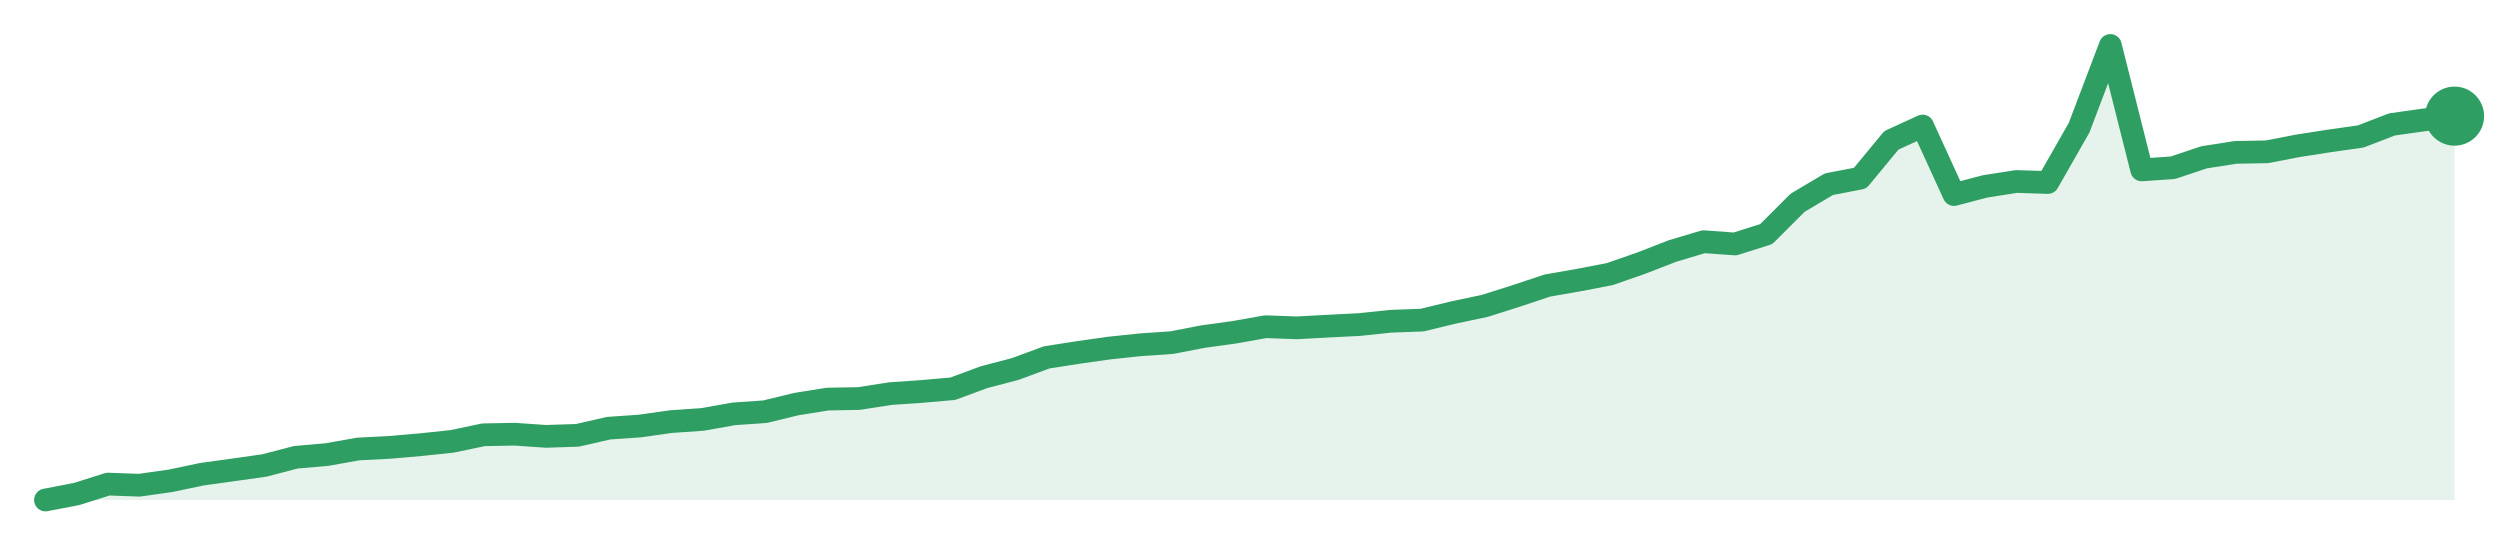
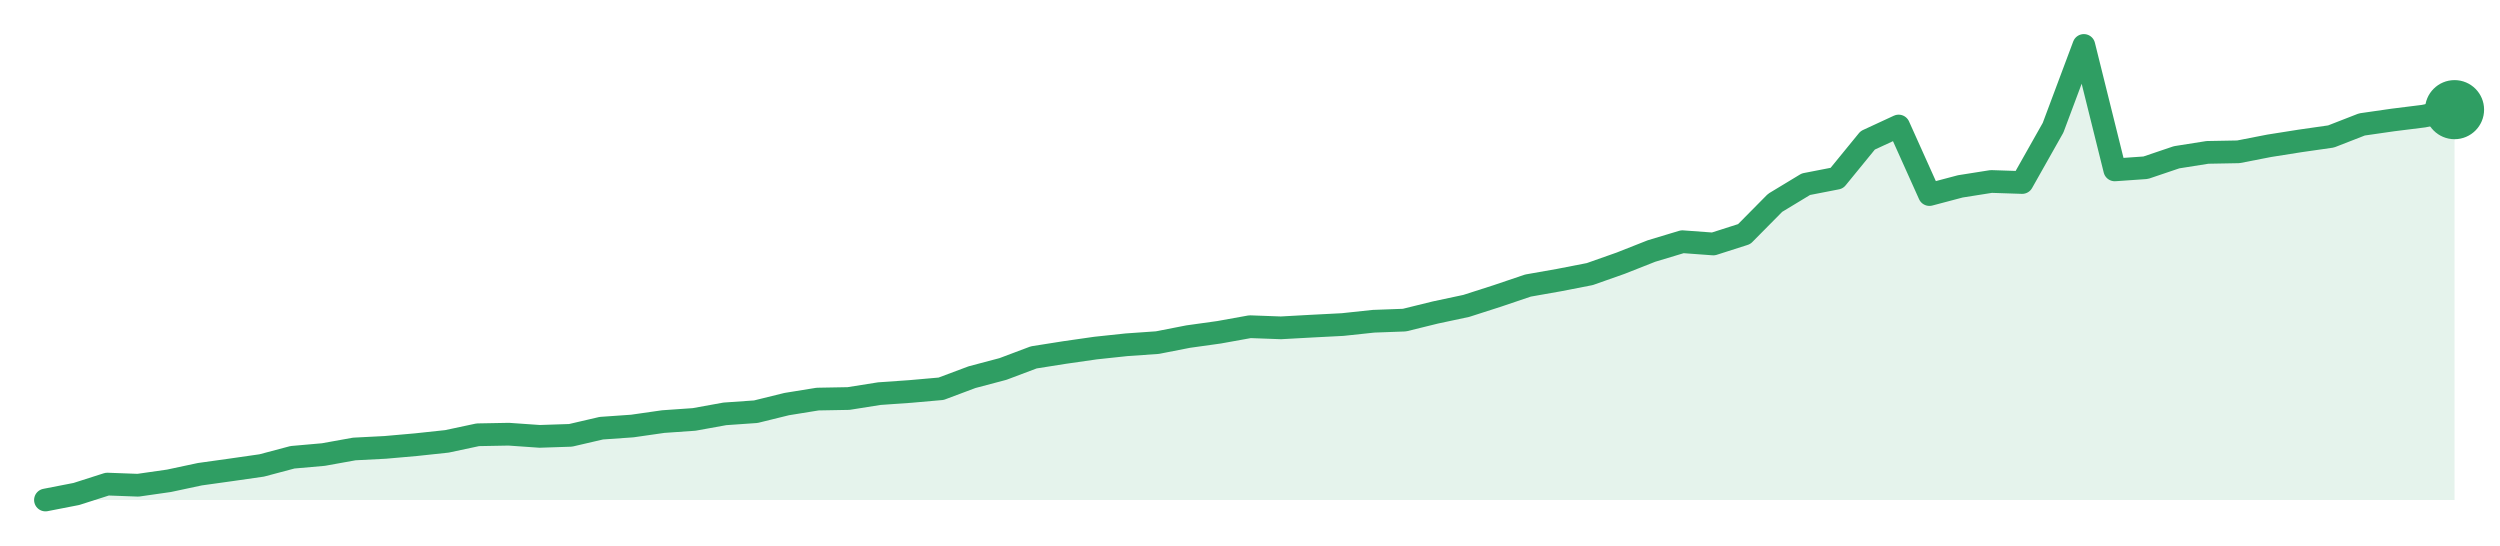
<svg xmlns="http://www.w3.org/2000/svg" width="220" height="48" viewBox="0 0 220 48" role="img" aria-label="trend">
-   <path d="M4.0,44.0 L4.0,44.0 L6.75,43.47 L9.51,42.6 L12.26,42.7 L15.01,42.31 L17.77,41.73 L20.52,41.35 L23.27,40.96 L26.03,40.24 L28.78,40.0 L31.53,39.51 L34.29,39.37 L37.04,39.13 L39.79,38.84 L42.55,38.26 L45.3,38.21 L48.05,38.4 L50.81,38.31 L53.56,37.68 L56.31,37.49 L59.06,37.1 L61.82,36.91 L64.57,36.42 L67.32,36.23 L70.08,35.56 L72.83,35.12 L75.58,35.07 L78.34,34.64 L81.09,34.45 L83.84,34.21 L86.6,33.19 L89.35,32.47 L92.1,31.45 L94.86,31.02 L97.61,30.63 L100.36,30.34 L103.12,30.15 L105.87,29.62 L108.62,29.24 L111.38,28.75 L114.13,28.85 L116.88,28.7 L119.64,28.56 L122.39,28.27 L125.14,28.17 L127.9,27.5 L130.65,26.92 L133.4,26.05 L136.16,25.13 L138.91,24.65 L141.66,24.12 L144.42,23.16 L147.17,22.09 L149.92,21.27 L152.68,21.47 L155.43,20.6 L158.18,17.85 L160.94,16.21 L163.69,15.68 L166.44,12.35 L169.19,11.09 L171.95,17.12 L174.7,16.4 L177.45,15.97 L180.21,16.06 L182.96,11.24 L185.71,4.0 L188.47,14.95 L191.22,14.76 L193.97,13.84 L196.73,13.41 L199.48,13.36 L202.23,12.83 L204.99,12.4 L207.74,12.01 L210.49,10.95 L213.25,10.56 L216.0,10.22 L216.0,44.0 Z" fill="#2f9e631f" />
-   <path d="M4.0,44.0 L6.75,43.47 L9.51,42.6 L12.26,42.7 L15.01,42.31 L17.77,41.73 L20.52,41.35 L23.27,40.96 L26.03,40.24 L28.78,40.0 L31.53,39.51 L34.29,39.37 L37.04,39.13 L39.79,38.84 L42.55,38.26 L45.3,38.21 L48.05,38.4 L50.81,38.31 L53.56,37.68 L56.31,37.49 L59.06,37.1 L61.82,36.91 L64.57,36.42 L67.32,36.23 L70.08,35.56 L72.83,35.12 L75.58,35.07 L78.34,34.64 L81.09,34.45 L83.84,34.21 L86.6,33.19 L89.35,32.47 L92.1,31.45 L94.86,31.02 L97.61,30.63 L100.36,30.34 L103.12,30.15 L105.87,29.62 L108.62,29.24 L111.38,28.75 L114.13,28.85 L116.88,28.7 L119.64,28.56 L122.39,28.27 L125.14,28.17 L127.9,27.5 L130.65,26.92 L133.4,26.05 L136.16,25.13 L138.91,24.65 L141.66,24.12 L144.42,23.16 L147.17,22.09 L149.92,21.27 L152.68,21.47 L155.43,20.6 L158.18,17.85 L160.94,16.21 L163.69,15.68 L166.44,12.35 L169.19,11.09 L171.95,17.12 L174.7,16.4 L177.45,15.97 L180.21,16.06 L182.96,11.24 L185.71,4.0 L188.47,14.95 L191.22,14.76 L193.97,13.84 L196.73,13.41 L199.48,13.36 L202.23,12.83 L204.99,12.4 L207.74,12.01 L210.49,10.95 L213.25,10.56 L216.0,10.22" fill="none" stroke="#2f9e63" stroke-width="2" stroke-linejoin="round" stroke-linecap="round" />
-   <circle cx="216.0" cy="10.22" r="2.6" fill="#2f9e63" />
+   <path d="M4.0,44.0 L4.0,44.0 L6.72,43.47 L9.44,42.6 L12.15,42.7 L14.87,42.31 L17.59,41.73 L20.31,41.35 L23.03,40.96 L25.74,40.24 L28.46,40.0 L31.18,39.51 L33.9,39.37 L36.62,39.13 L39.33,38.84 L42.05,38.26 L44.77,38.21 L47.49,38.4 L50.21,38.31 L52.92,37.68 L55.64,37.49 L58.36,37.1 L61.08,36.91 L63.79,36.42 L66.51,36.23 L69.23,35.56 L71.95,35.12 L74.67,35.07 L77.38,34.64 L80.1,34.45 L82.82,34.21 L85.54,33.19 L88.26,32.47 L90.97,31.45 L93.69,31.02 L96.41,30.63 L99.13,30.34 L101.85,30.15 L104.56,29.62 L107.28,29.24 L110.0,28.75 L112.72,28.85 L115.44,28.7 L118.15,28.56 L120.87,28.27 L123.59,28.17 L126.31,27.5 L129.03,26.92 L131.74,26.05 L134.46,25.13 L137.18,24.65 L139.9,24.12 L142.62,23.16 L145.33,22.09 L148.05,21.27 L150.77,21.47 L153.49,20.6 L156.21,17.85 L158.92,16.21 L161.64,15.68 L164.36,12.35 L167.08,11.09 L169.79,17.12 L172.51,16.4 L175.23,15.97 L177.95,16.06 L180.67,11.24 L183.38,4.0 L186.1,14.95 L188.82,14.76 L191.54,13.84 L194.26,13.41 L196.97,13.36 L199.69,12.83 L202.41,12.4 L205.13,12.01 L207.85,10.95 L210.56,10.56 L213.28,10.22 L216.0,9.65 L216.0,44.0 Z" fill="#2f9e631f" />
+   <path d="M4.0,44.0 L6.72,43.47 L9.44,42.6 L12.15,42.7 L14.87,42.31 L17.59,41.73 L20.31,41.35 L23.03,40.96 L25.74,40.24 L28.46,40.0 L31.18,39.51 L33.9,39.37 L36.62,39.13 L39.33,38.84 L42.05,38.26 L44.77,38.21 L47.49,38.4 L50.21,38.31 L52.92,37.68 L55.64,37.49 L58.36,37.1 L61.08,36.91 L63.79,36.42 L66.51,36.23 L69.23,35.56 L71.95,35.12 L74.67,35.07 L77.38,34.64 L80.1,34.45 L82.82,34.21 L85.54,33.19 L88.26,32.47 L90.97,31.45 L93.69,31.02 L96.41,30.63 L99.13,30.34 L101.85,30.15 L104.56,29.62 L107.28,29.24 L110.0,28.75 L112.72,28.85 L115.44,28.7 L118.15,28.56 L120.87,28.27 L123.59,28.17 L126.31,27.5 L129.03,26.92 L131.74,26.05 L134.46,25.13 L137.18,24.65 L139.9,24.12 L142.62,23.16 L145.33,22.09 L148.05,21.27 L150.77,21.47 L153.49,20.6 L156.21,17.85 L158.92,16.21 L161.64,15.68 L164.36,12.35 L167.08,11.09 L169.79,17.12 L172.51,16.4 L175.23,15.97 L177.95,16.06 L180.67,11.24 L183.38,4.0 L186.1,14.95 L188.82,14.76 L191.54,13.84 L194.26,13.41 L196.97,13.36 L199.69,12.83 L202.41,12.4 L205.13,12.01 L207.85,10.95 L210.56,10.56 L213.28,10.22 L216.0,9.65" fill="none" stroke="#2f9e63" stroke-width="2" stroke-linejoin="round" stroke-linecap="round" />
+   <circle cx="216.0" cy="9.65" r="2.6" fill="#2f9e63" />
</svg>
